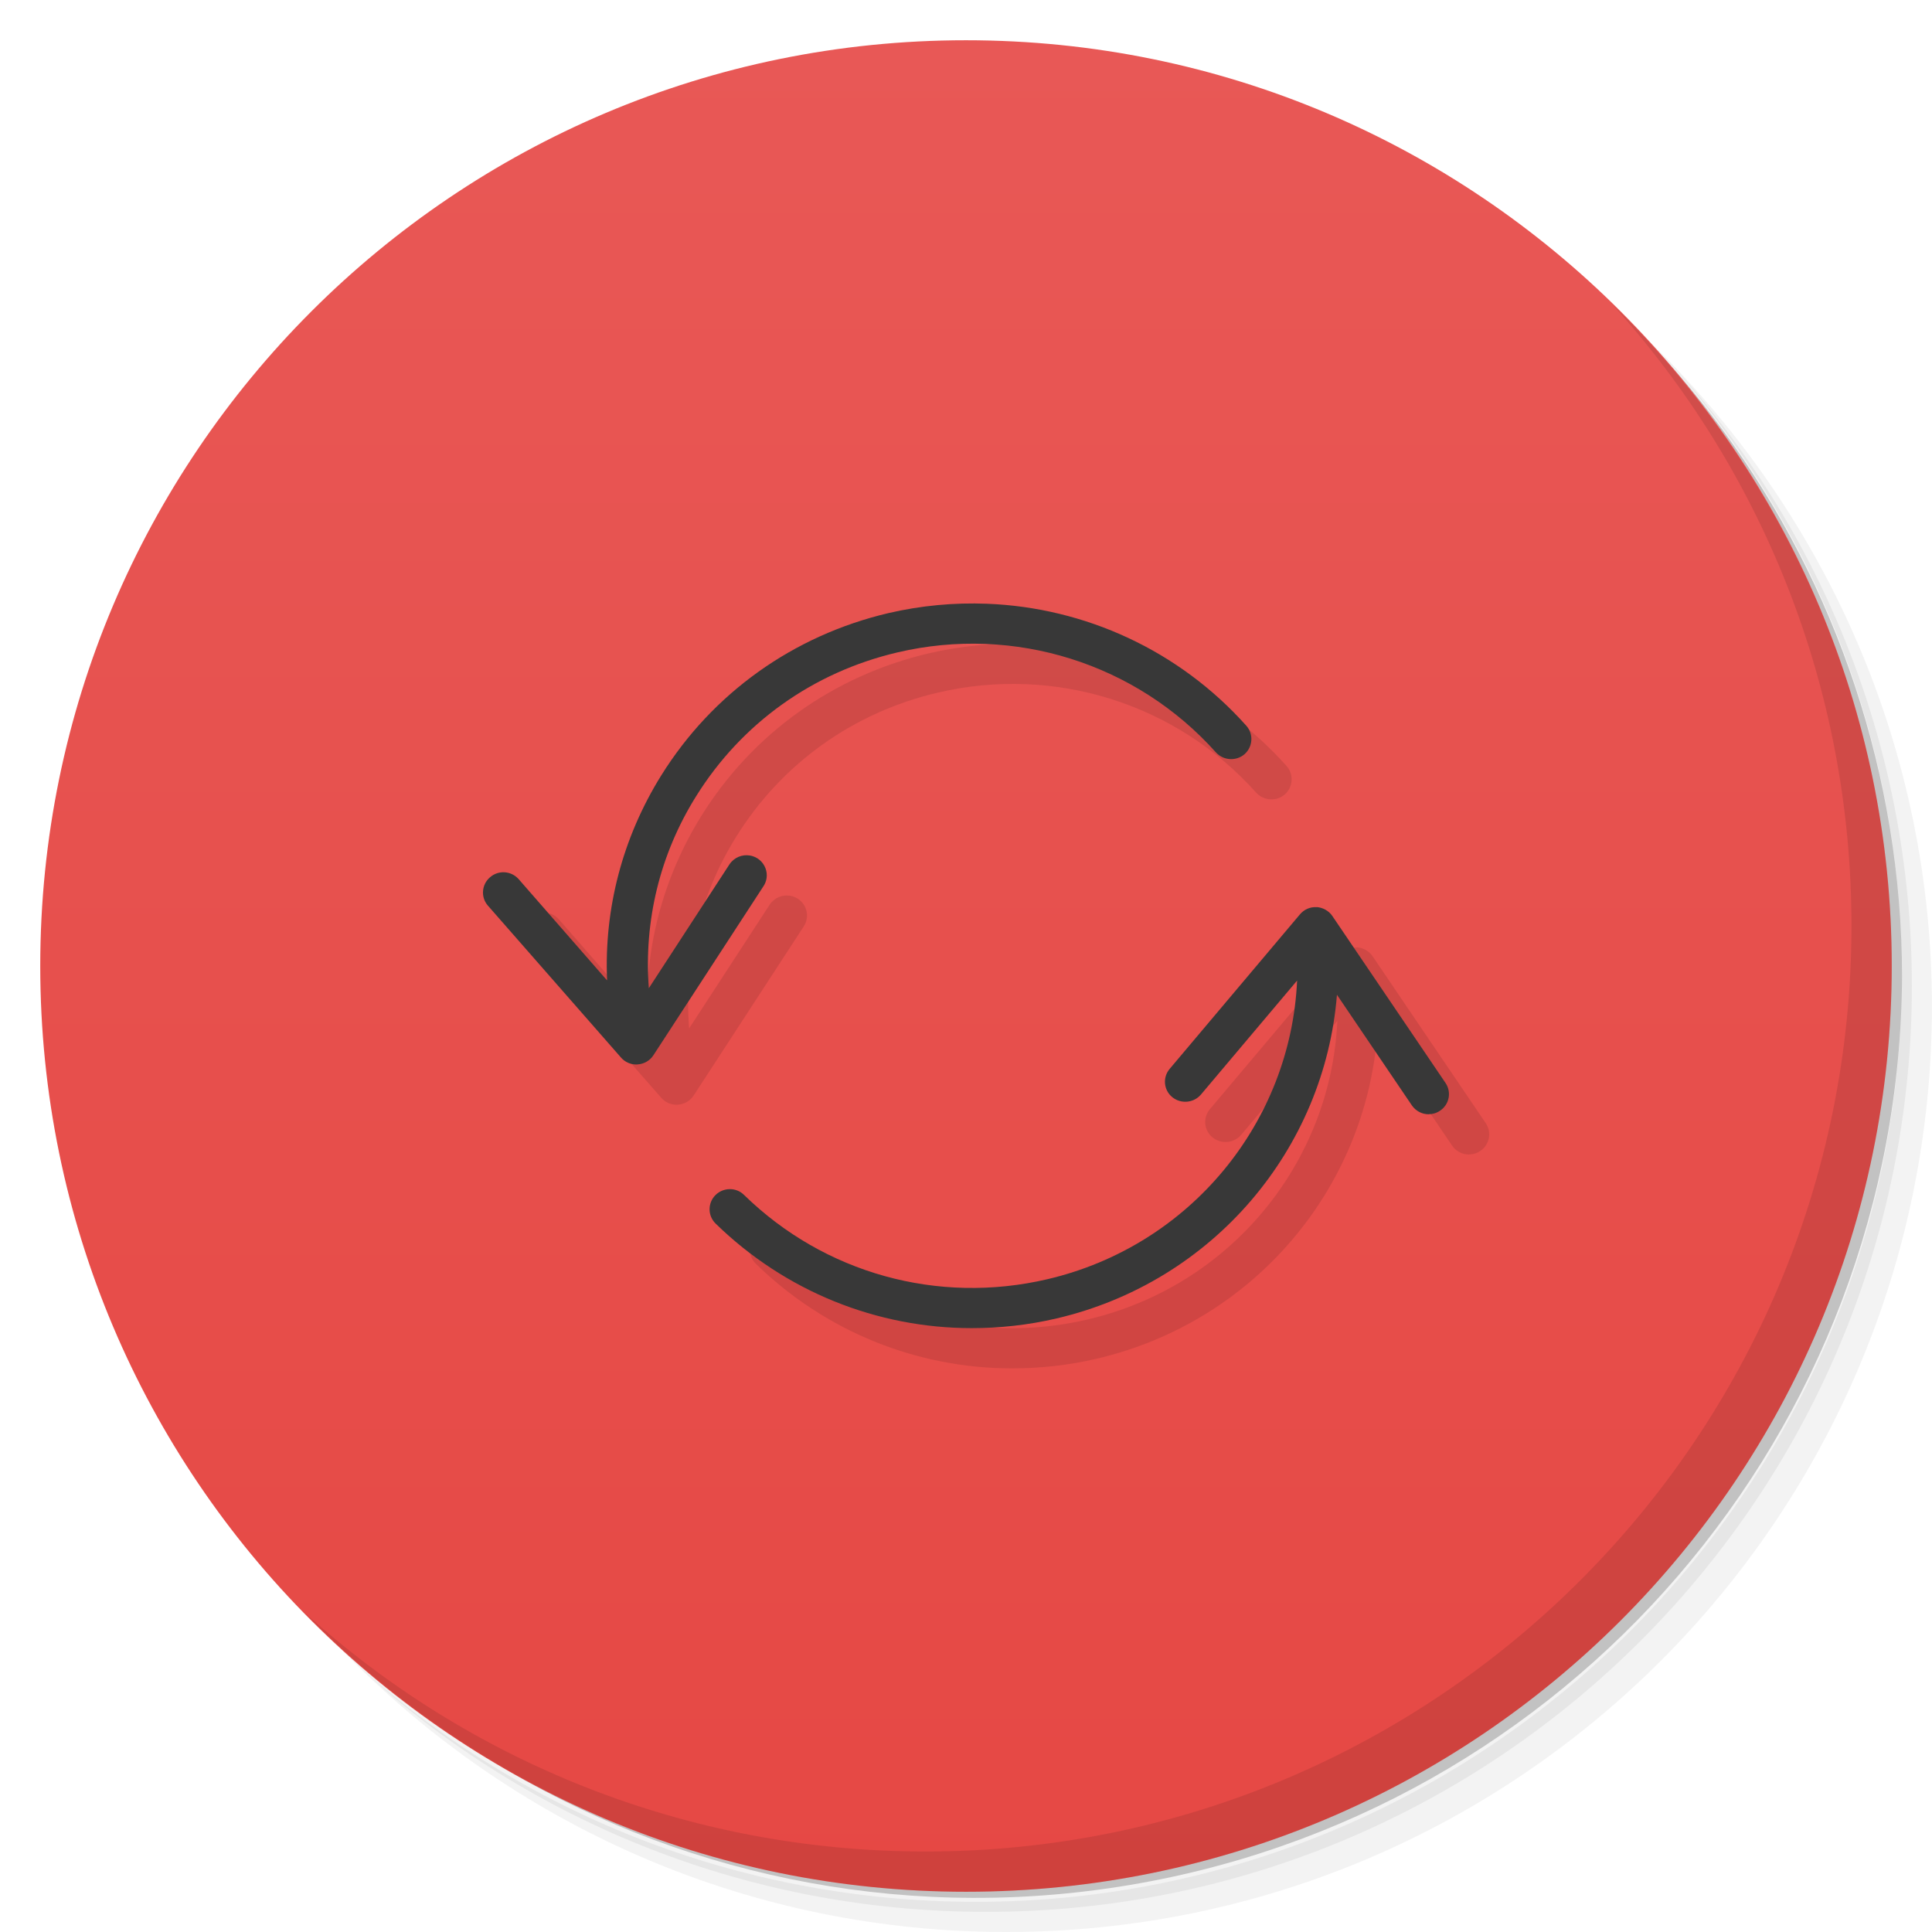
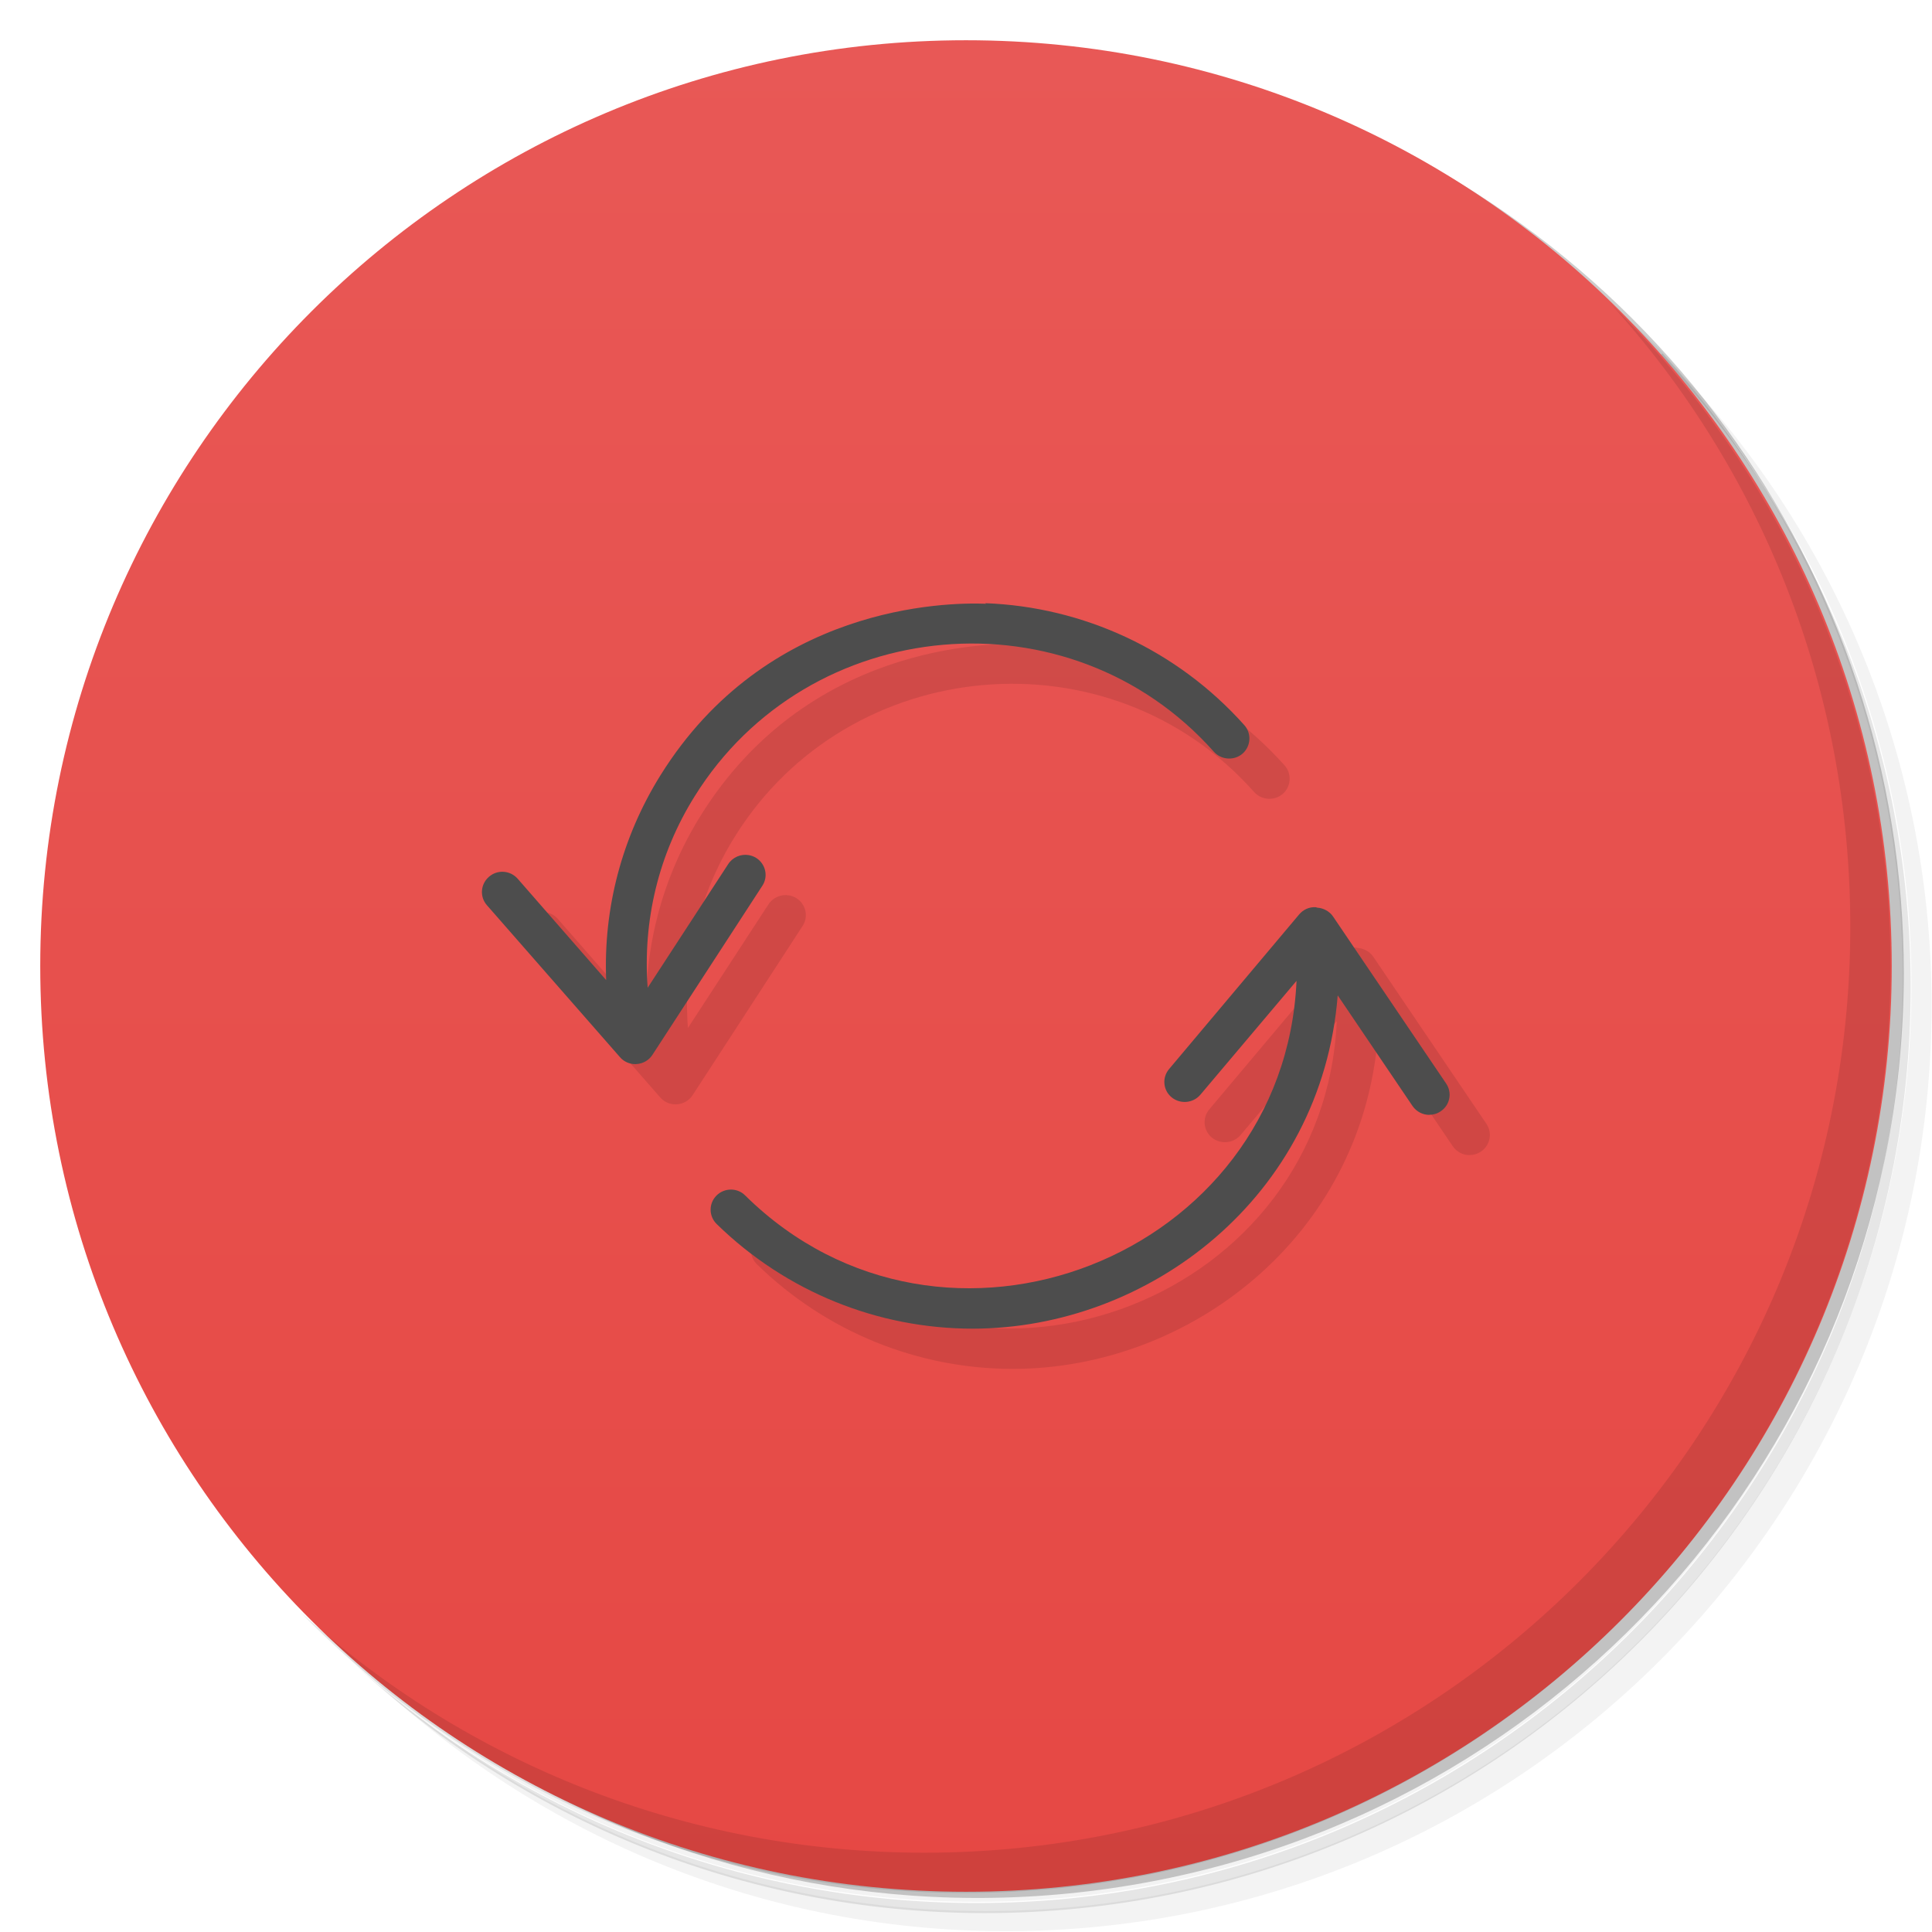
<svg xmlns="http://www.w3.org/2000/svg" version="1.1" viewBox="0 0 48 48">
  <defs>
    <linearGradient id="bg" x1="1" x2="47" gradientTransform="matrix(0 -1 1 0 0 48)" gradientUnits="userSpaceOnUse">
      <stop style="stop-color:#e64844" offset="0" />
      <stop style="stop-color:#e85856" offset="1" />
    </linearGradient>
  </defs>
-   <path d="m36.31 5c5.859 4.062 9.688 10.831 9.688 18.5 0 12.426-10.07 22.5-22.5 22.5-7.669 0-14.438-3.828-18.5-9.688 1.037 1.822 2.306 3.499 3.781 4.969 4.085 3.712 9.514 5.969 15.469 5.969 12.703 0 23-10.298 23-23 0-5.954-2.256-11.384-5.969-15.469-1.469-1.475-3.147-2.744-4.969-3.781zm4.969 3.781c3.854 4.113 6.219 9.637 6.219 15.719 0 12.703-10.297 23-23 23-6.081 0-11.606-2.364-15.719-6.219 4.16 4.144 9.883 6.719 16.219 6.719 12.703 0 23-10.298 23-23 0-6.335-2.575-12.06-6.719-16.219z" style="opacity:.05" />
-   <path d="m41.28 8.781c3.712 4.085 5.969 9.514 5.969 15.469 0 12.703-10.297 23-23 23-5.954 0-11.384-2.256-15.469-5.969 4.113 3.854 9.637 6.219 15.719 6.219 12.703 0 23-10.298 23-23 0-6.081-2.364-11.606-6.219-15.719z" style="opacity:.1" />
-   <path d="m31.25 2.375c8.615 3.154 14.75 11.417 14.75 21.13 0 12.426-10.07 22.5-22.5 22.5-9.708 0-17.971-6.135-21.12-14.75a23 23 0 0 0 44.875-7 23 23 0 0 0-16-21.875z" style="opacity:.2" />
-   <path d="m24 1c12.703 0 23 10.297 23 23s-10.297 23-23 23-23-10.297-23-23 10.297-23 23-23z" style="fill:url(#bg)" />
-   <g transform="translate(1,1)" />
-   <path d="m25.523 16c-0.814-0.032-1.641 0.044-2.457 0.234-2.36 0.557-4.364 1.988-5.637 4.03-0.965 1.551-1.422 3.313-1.346 5.094l-2.197-2.516c-0.184-0.207-0.5-0.231-0.711-0.047-0.211 0.18-0.235 0.496-0.055 0.703l3.309 3.777c0.094 0.109 0.234 0.172 0.379 0.172l0.035-2e-3c0.161-0.011 0.305-0.095 0.391-0.228l2.734-4.199c0.153-0.23 0.086-0.539-0.148-0.691-0.058-0.037-0.123-0.061-0.188-0.072-0.194-0.033-0.398 0.049-0.512 0.225l-2 3.072c-0.124-1.663 0.268-3.316 1.17-4.762 1.131-1.82 2.908-3.09 5.01-3.582 2.9-0.68 5.93 0.271 7.91 2.486 0.184 0.203 0.504 0.223 0.711 0.043 0.207-0.184 0.227-0.5 0.043-0.707-1.666-1.866-4-2.935-6.441-3.03zm8.186 7.539c-0.164-0.011-0.312 0.059-0.414 0.18l-3.234 3.836c-0.179 0.211-0.152 0.527 0.063 0.703 0.215 0.175 0.533 0.147 0.713-0.064l2.389-2.832c-0.157 3.512-2.646 6.588-6.205 7.42-2.721 0.636-5.539-0.145-7.535-2.094-0.195-0.195-0.516-0.191-0.711 4e-3s-0.195 0.512 4e-3 0.707c1.73 1.688 4.01 2.598 6.363 2.598 0.703 0 1.41-0.077 2.113-0.242 3.897-0.914 6.655-4.213 6.961-8.04l1.863 2.75c0.098 0.141 0.254 0.219 0.418 0.219l-2e-3 -2e-3c0.097 0 0.195-0.027 0.281-0.086 0.231-0.152 0.293-0.461 0.137-0.691l-2.813-4.15c-0.086-0.129-0.243-0.211-0.391-0.219z" style="opacity:.1" />
-   <path d="m24.523 15c-0.814-0.032-1.641 0.044-2.457 0.234-2.36 0.557-4.364 1.988-5.637 4.03-0.965 1.551-1.422 3.313-1.346 5.094l-2.197-2.516c-0.184-0.207-0.5-0.231-0.711-0.047-0.211 0.18-0.235 0.496-0.055 0.703l3.309 3.777c0.094 0.109 0.234 0.172 0.379 0.172l0.035-2e-3c0.161-0.011 0.305-0.095 0.391-0.228l2.734-4.199c0.153-0.23 0.086-0.539-0.148-0.691-0.058-0.037-0.123-0.061-0.188-0.072-0.194-0.033-0.398 0.049-0.512 0.225l-2 3.072c-0.124-1.663 0.268-3.316 1.17-4.762 1.131-1.82 2.908-3.09 5.01-3.582 2.9-0.68 5.93 0.271 7.91 2.486 0.184 0.203 0.504 0.223 0.711 0.043 0.207-0.184 0.227-0.5 0.043-0.707-1.666-1.866-4-2.935-6.441-3.03zm8.186 7.539c-0.164-0.011-0.312 0.059-0.414 0.18l-3.234 3.836c-0.179 0.211-0.152 0.527 0.063 0.703 0.215 0.175 0.533 0.147 0.713-0.064l2.389-2.832c-0.157 3.512-2.646 6.588-6.205 7.42-2.721 0.636-5.539-0.145-7.535-2.094-0.195-0.195-0.516-0.191-0.711 4e-3s-0.195 0.512 4e-3 0.707c1.73 1.688 4.01 2.598 6.363 2.598 0.703 0 1.41-0.077 2.113-0.242 3.897-0.914 6.655-4.213 6.961-8.04l1.863 2.75c0.098 0.141 0.254 0.219 0.418 0.219l-2e-3 -2e-3c0.097 0 0.195-0.027 0.281-0.086 0.231-0.152 0.293-0.461 0.137-0.691l-2.813-4.15c-0.086-0.129-0.243-0.211-0.391-0.219z" style="fill:#383838" />
-   <path d="m40.03 7.531c3.712 4.084 5.969 9.514 5.969 15.469 0 12.703-10.297 23-23 23-5.954 0-11.384-2.256-15.469-5.969 4.178 4.291 10.01 6.969 16.469 6.969 12.703 0 23-10.298 23-23 0-6.462-2.677-12.291-6.969-16.469z" style="opacity:.1" />
+   <path d="m36.3 5c5.86 4.06 9.69 10.8 9.69 18.5 0 12.4-10.1 22.5-22.5 22.5-7.67 0-14.4-3.83-18.5-9.69 1.04 1.82 2.31 3.5 3.78 4.97 4.08 3.71 9.51 5.97 15.5 5.97 12.7 0 23-10.3 23-23 0-5.95-2.26-11.4-5.97-15.5-1.47-1.48-3.15-2.74-4.97-3.78zm4.97 3.78c3.85 4.11 6.22 9.64 6.22 15.7 0 12.7-10.3 23-23 23-6.08 0-11.6-2.36-15.7-6.22 4.16 4.14 9.88 6.72 16.2 6.72 12.7 0 23-10.3 23-23 0-6.34-2.58-12.1-6.72-16.2z" style="opacity:.05" />
+   <path d="m41.3 8.78c3.71 4.08 5.97 9.51 5.97 15.5 0 12.7-10.3 23-23 23-5.95 0-11.4-2.26-15.5-5.97 4.11 3.85 9.64 6.22 15.7 6.22 12.7 0 23-10.3 23-23 0-6.08-2.36-11.6-6.22-15.7z" style="opacity:.1" />
+   <path d="m31.2 2.38c8.62 3.15 14.8 11.4 14.8 21.1 0 12.4-10.1 22.5-22.5 22.5-9.71 0-18-6.14-21.1-14.8a23 23 0 0 0 44.9-7 23 23 0 0 0-16-21.9z" style="opacity:.2" />
+   <path d="m24 1c12.7 0 23 10.3 23 23s-10.3 23-23 23-23-10.3-23-23 10.3-23 23-23z" style="fill:url(#bg)" />
+   <path d="m25.5 16c-1.02-0.04-5.46 0.042-8.09 4.26-0.965 1.55-1.42 3.31-1.35 5.09l-2.2-2.52c-0.184-0.207-0.5-0.231-0.711-0.047-0.211 0.18-0.235 0.496-0.055 0.703l3.31 3.78c0.094 0.109 0.234 0.172 0.379 0.172l0.035-2e-3c0.161-0.011 0.305-0.095 0.391-0.228l2.73-4.2c0.153-0.23 0.086-0.539-0.148-0.691-0.058-0.037-0.123-0.061-0.188-0.072-0.194-0.033-0.398 0.049-0.512 0.225l-2 3.07c-0.124-1.66 0.268-3.32 1.17-4.76 2.82-4.53 9.32-5.13 12.9-1.1 0.184 0.203 0.504 0.223 0.711 0.043 0.207-0.184 0.227-0.5 0.043-0.707-1.67-1.87-4-2.94-6.44-3.03zm8.19 7.54c-0.164-0.011-0.312 0.059-0.414 0.18l-3.23 3.84c-0.179 0.211-0.152 0.527 0.063 0.703 0.215 0.175 0.533 0.147 0.713-0.064l2.39-2.83c-0.307 6.86-8.77 10.2-13.7 5.33-0.195-0.195-0.516-0.191-0.711 4e-3s-0.195 0.512 4e-3 0.707c1.73 1.69 4.01 2.6 6.36 2.6 4.37 0 8.67-3.26 9.07-8.28l1.86 2.75c0.098 0.141 0.254 0.219 0.418 0.219l-2e-3 -2e-3c0.097 0 0.195-0.027 0.281-0.086 0.231-0.152 0.293-0.461 0.137-0.691l-2.81-4.15c-0.086-0.129-0.243-0.211-0.391-0.219z" style="opacity:.1" />
+   <path d="m24.5 15c-1.02-0.04-5.46 0.042-8.09 4.26-0.965 1.55-1.42 3.31-1.35 5.09l-2.2-2.52c-0.184-0.207-0.5-0.231-0.711-0.047-0.211 0.18-0.235 0.496-0.055 0.703l3.31 3.78c0.094 0.109 0.234 0.172 0.379 0.172l0.035-2e-3c0.161-0.011 0.305-0.095 0.391-0.228l2.73-4.2c0.153-0.23 0.086-0.539-0.148-0.691-0.058-0.037-0.123-0.061-0.188-0.072-0.194-0.033-0.398 0.049-0.512 0.225l-2 3.07c-0.124-1.66 0.268-3.32 1.17-4.76 2.82-4.53 9.32-5.13 12.9-1.1 0.184 0.203 0.504 0.223 0.711 0.043 0.207-0.184 0.227-0.5 0.043-0.707-1.67-1.87-4-2.94-6.44-3.03zm8.19 7.54c-0.164-0.011-0.312 0.059-0.414 0.18l-3.23 3.84c-0.179 0.211-0.152 0.527 0.063 0.703 0.215 0.175 0.533 0.147 0.713-0.064l2.39-2.83c-0.307 6.86-8.77 10.2-13.7 5.33-0.195-0.195-0.516-0.191-0.711 4e-3s-0.195 0.512 4e-3 0.707c1.73 1.69 4.01 2.6 6.36 2.6 4.37 0 8.67-3.26 9.07-8.28l1.86 2.75c0.098 0.141 0.254 0.219 0.418 0.219l-2e-3 -2e-3c0.097 0 0.195-0.027 0.281-0.086 0.231-0.152 0.293-0.461 0.137-0.691l-2.81-4.15c-0.086-0.129-0.243-0.211-0.391-0.219z" style="fill:#4d4d4d" />
+   <path d="m40 7.53c3.71 4.08 5.97 9.51 5.97 15.5 0 12.7-10.3 23-23 23-5.95 0-11.4-2.26-15.5-5.97 4.18 4.29 10 6.97 16.5 6.97 12.7 0 23-10.3 23-23 0-6.46-2.68-12.3-6.97-16.5z" style="opacity:.1" />
</svg>
